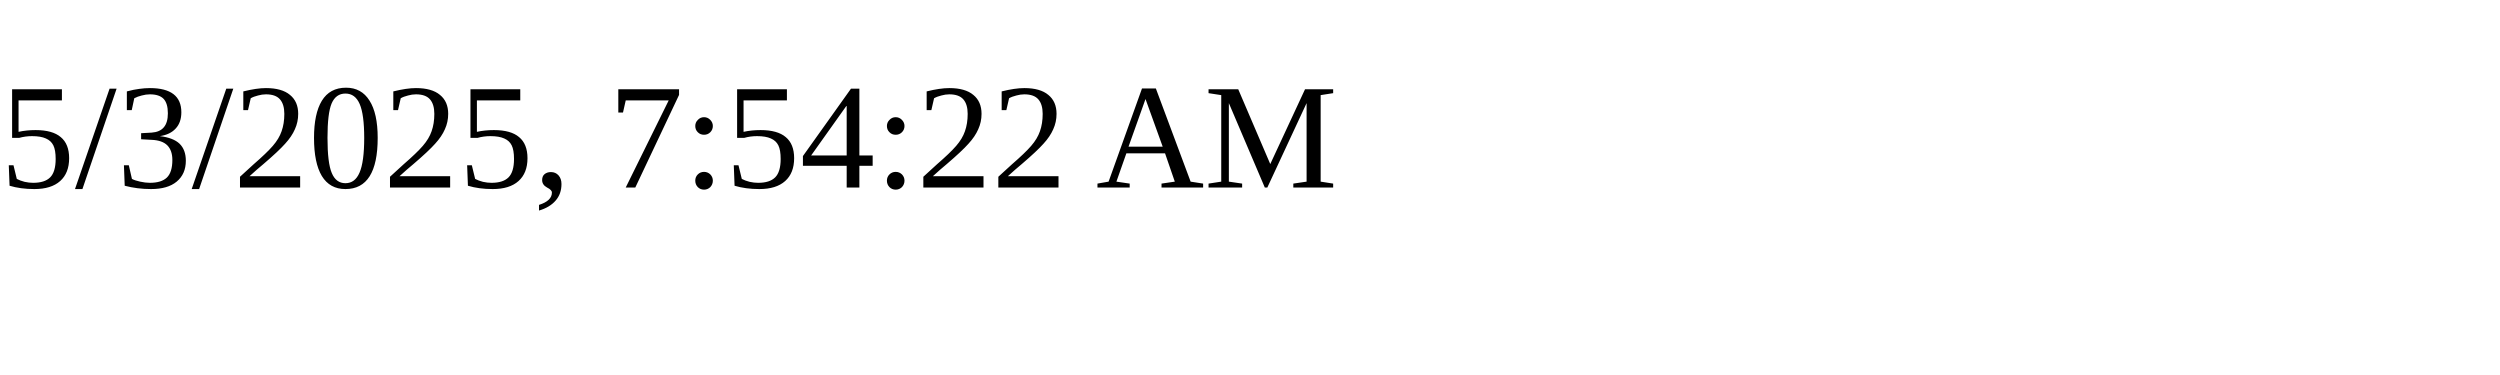
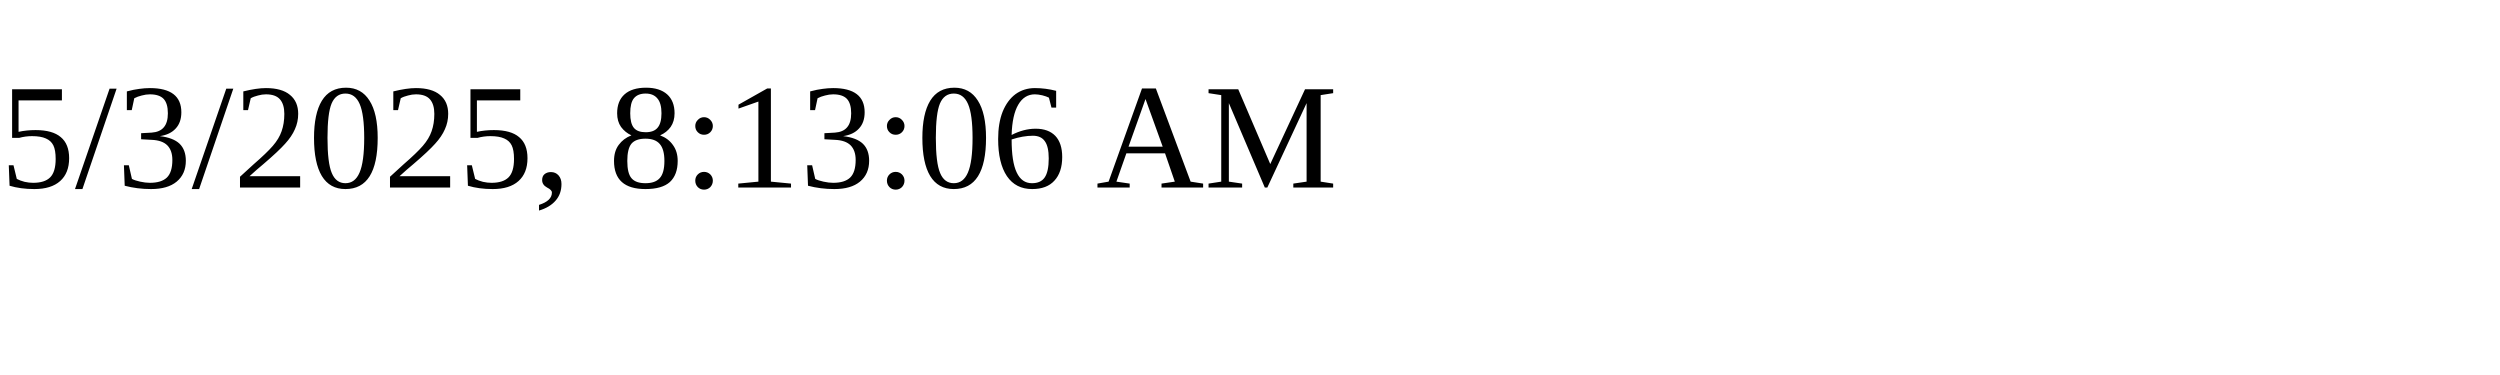
<svg xmlns="http://www.w3.org/2000/svg" height="30" width="200">
-   <text x="0" y="15">5/3/2025, 7:54:22 AM</text>
+   <text x="0" y="15">5/3/2025, 8:13:06 AM</text>
</svg>
